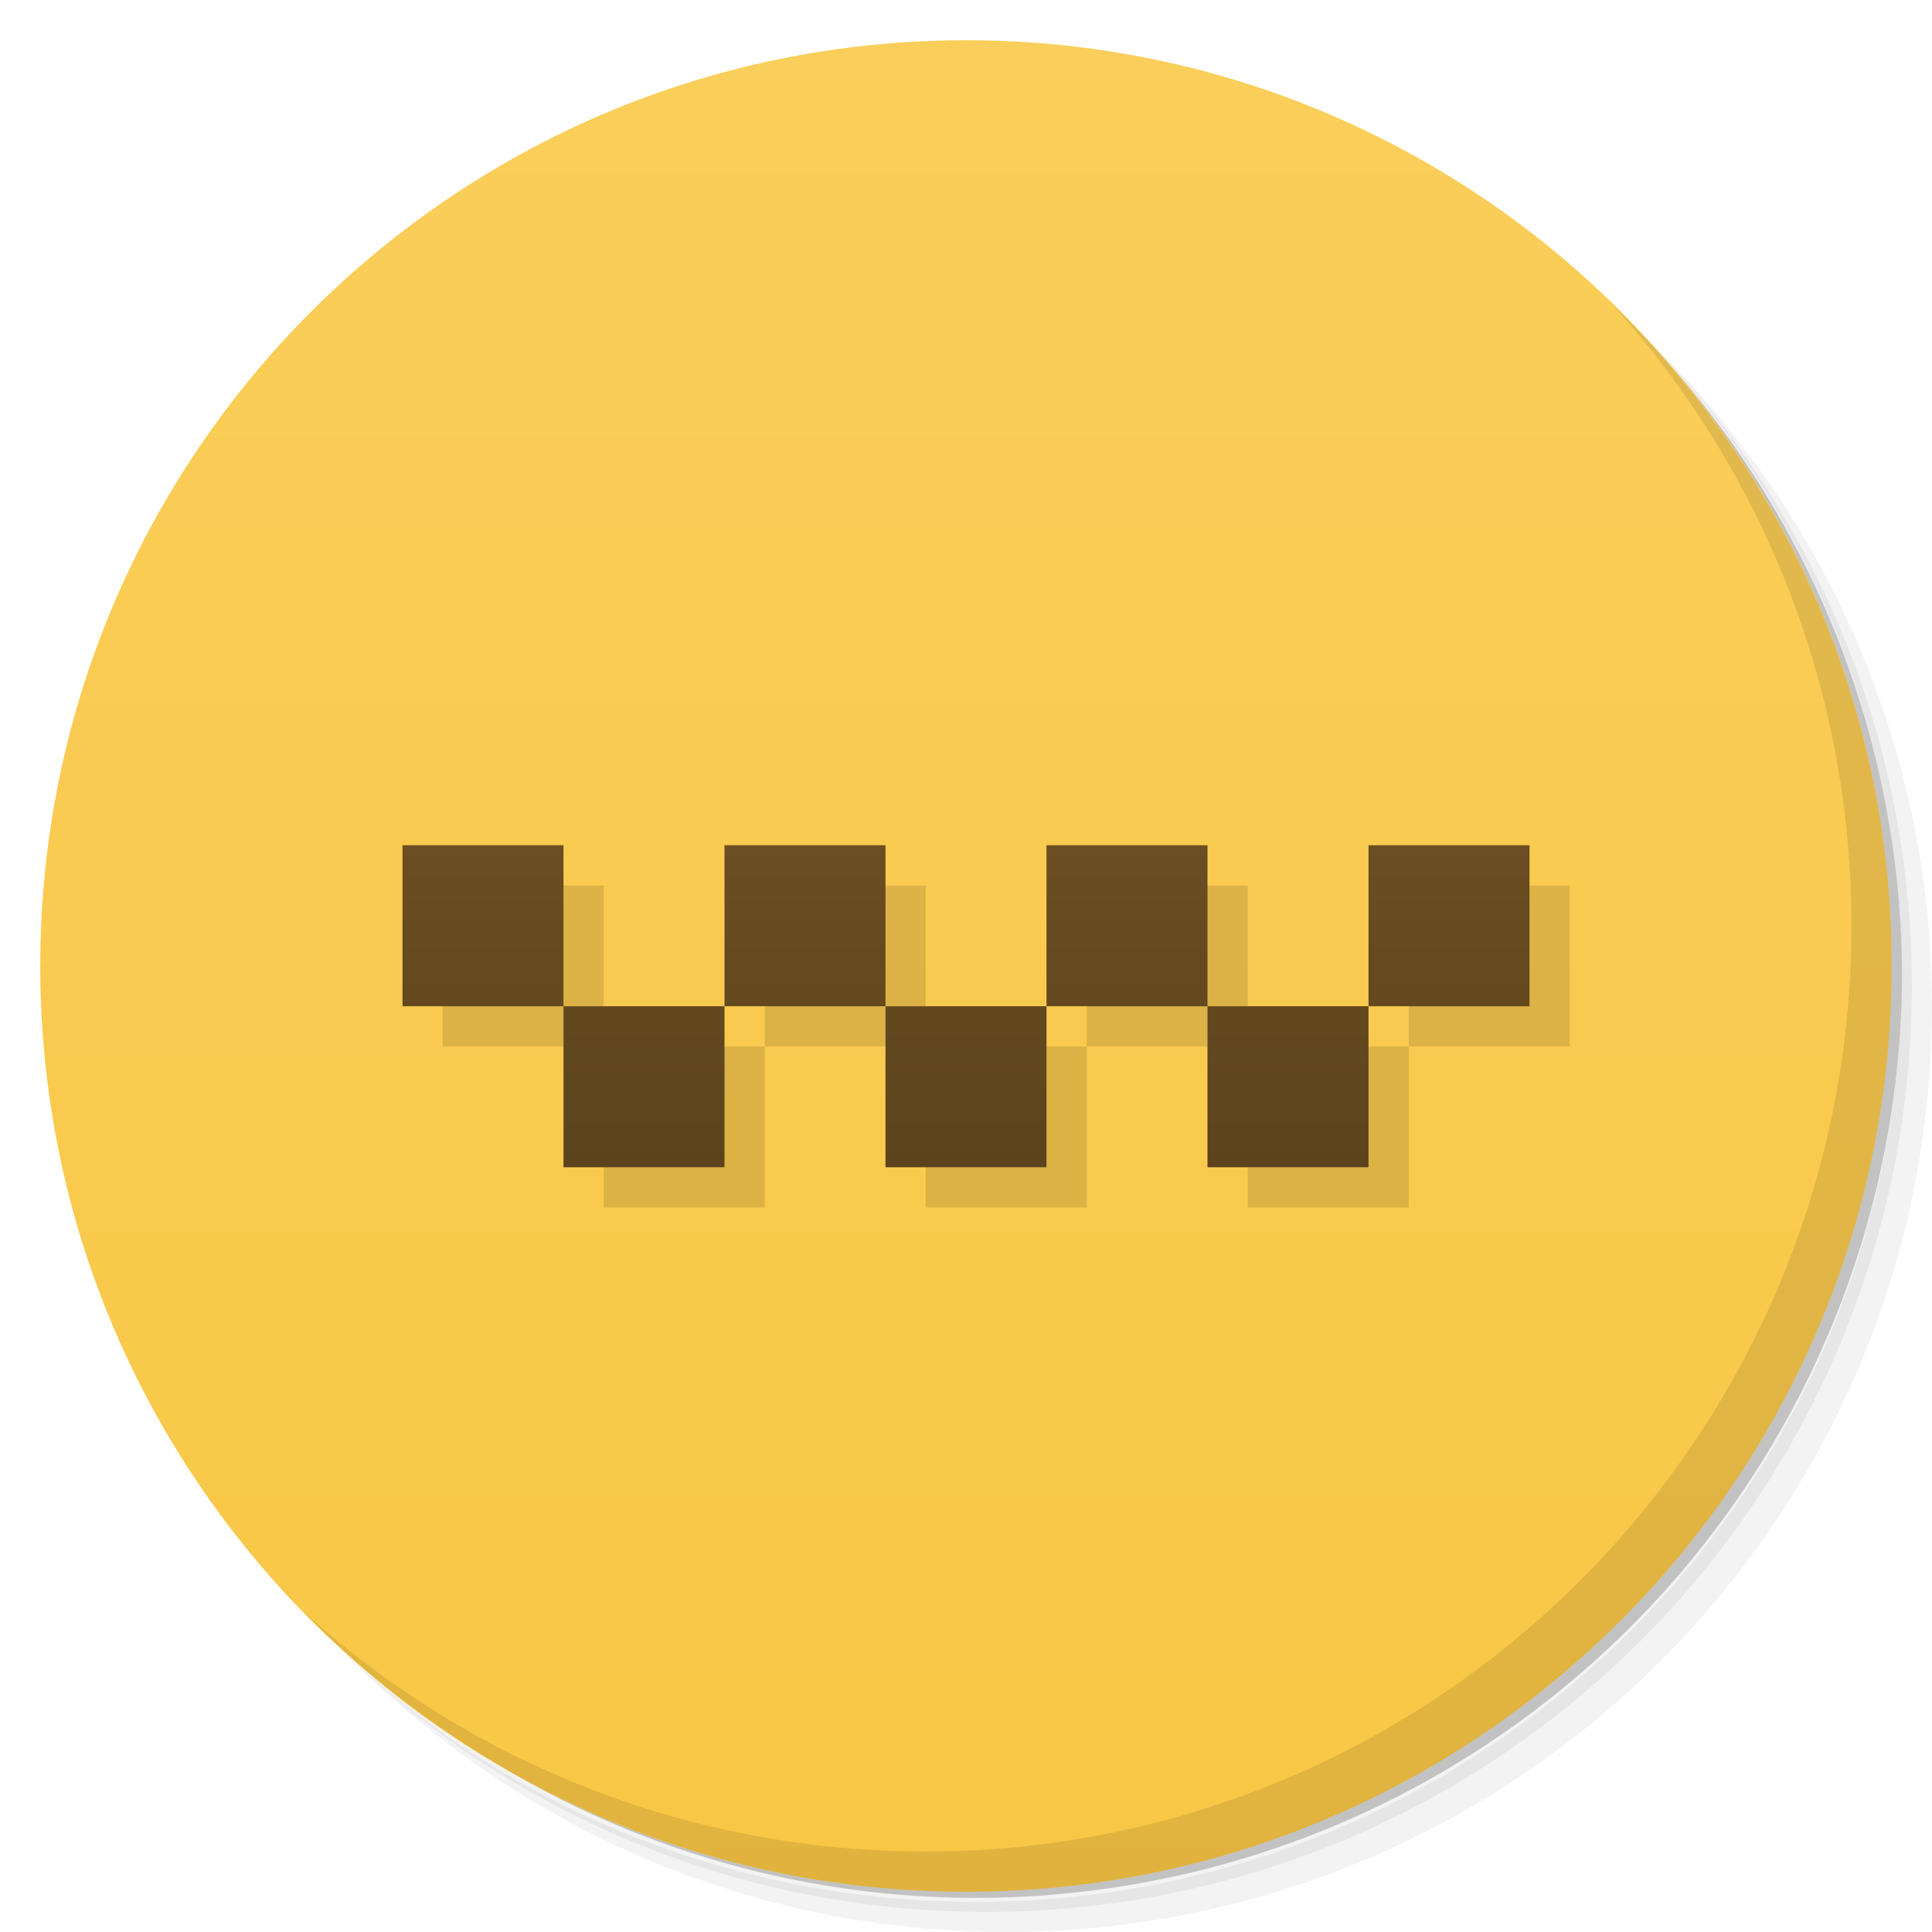
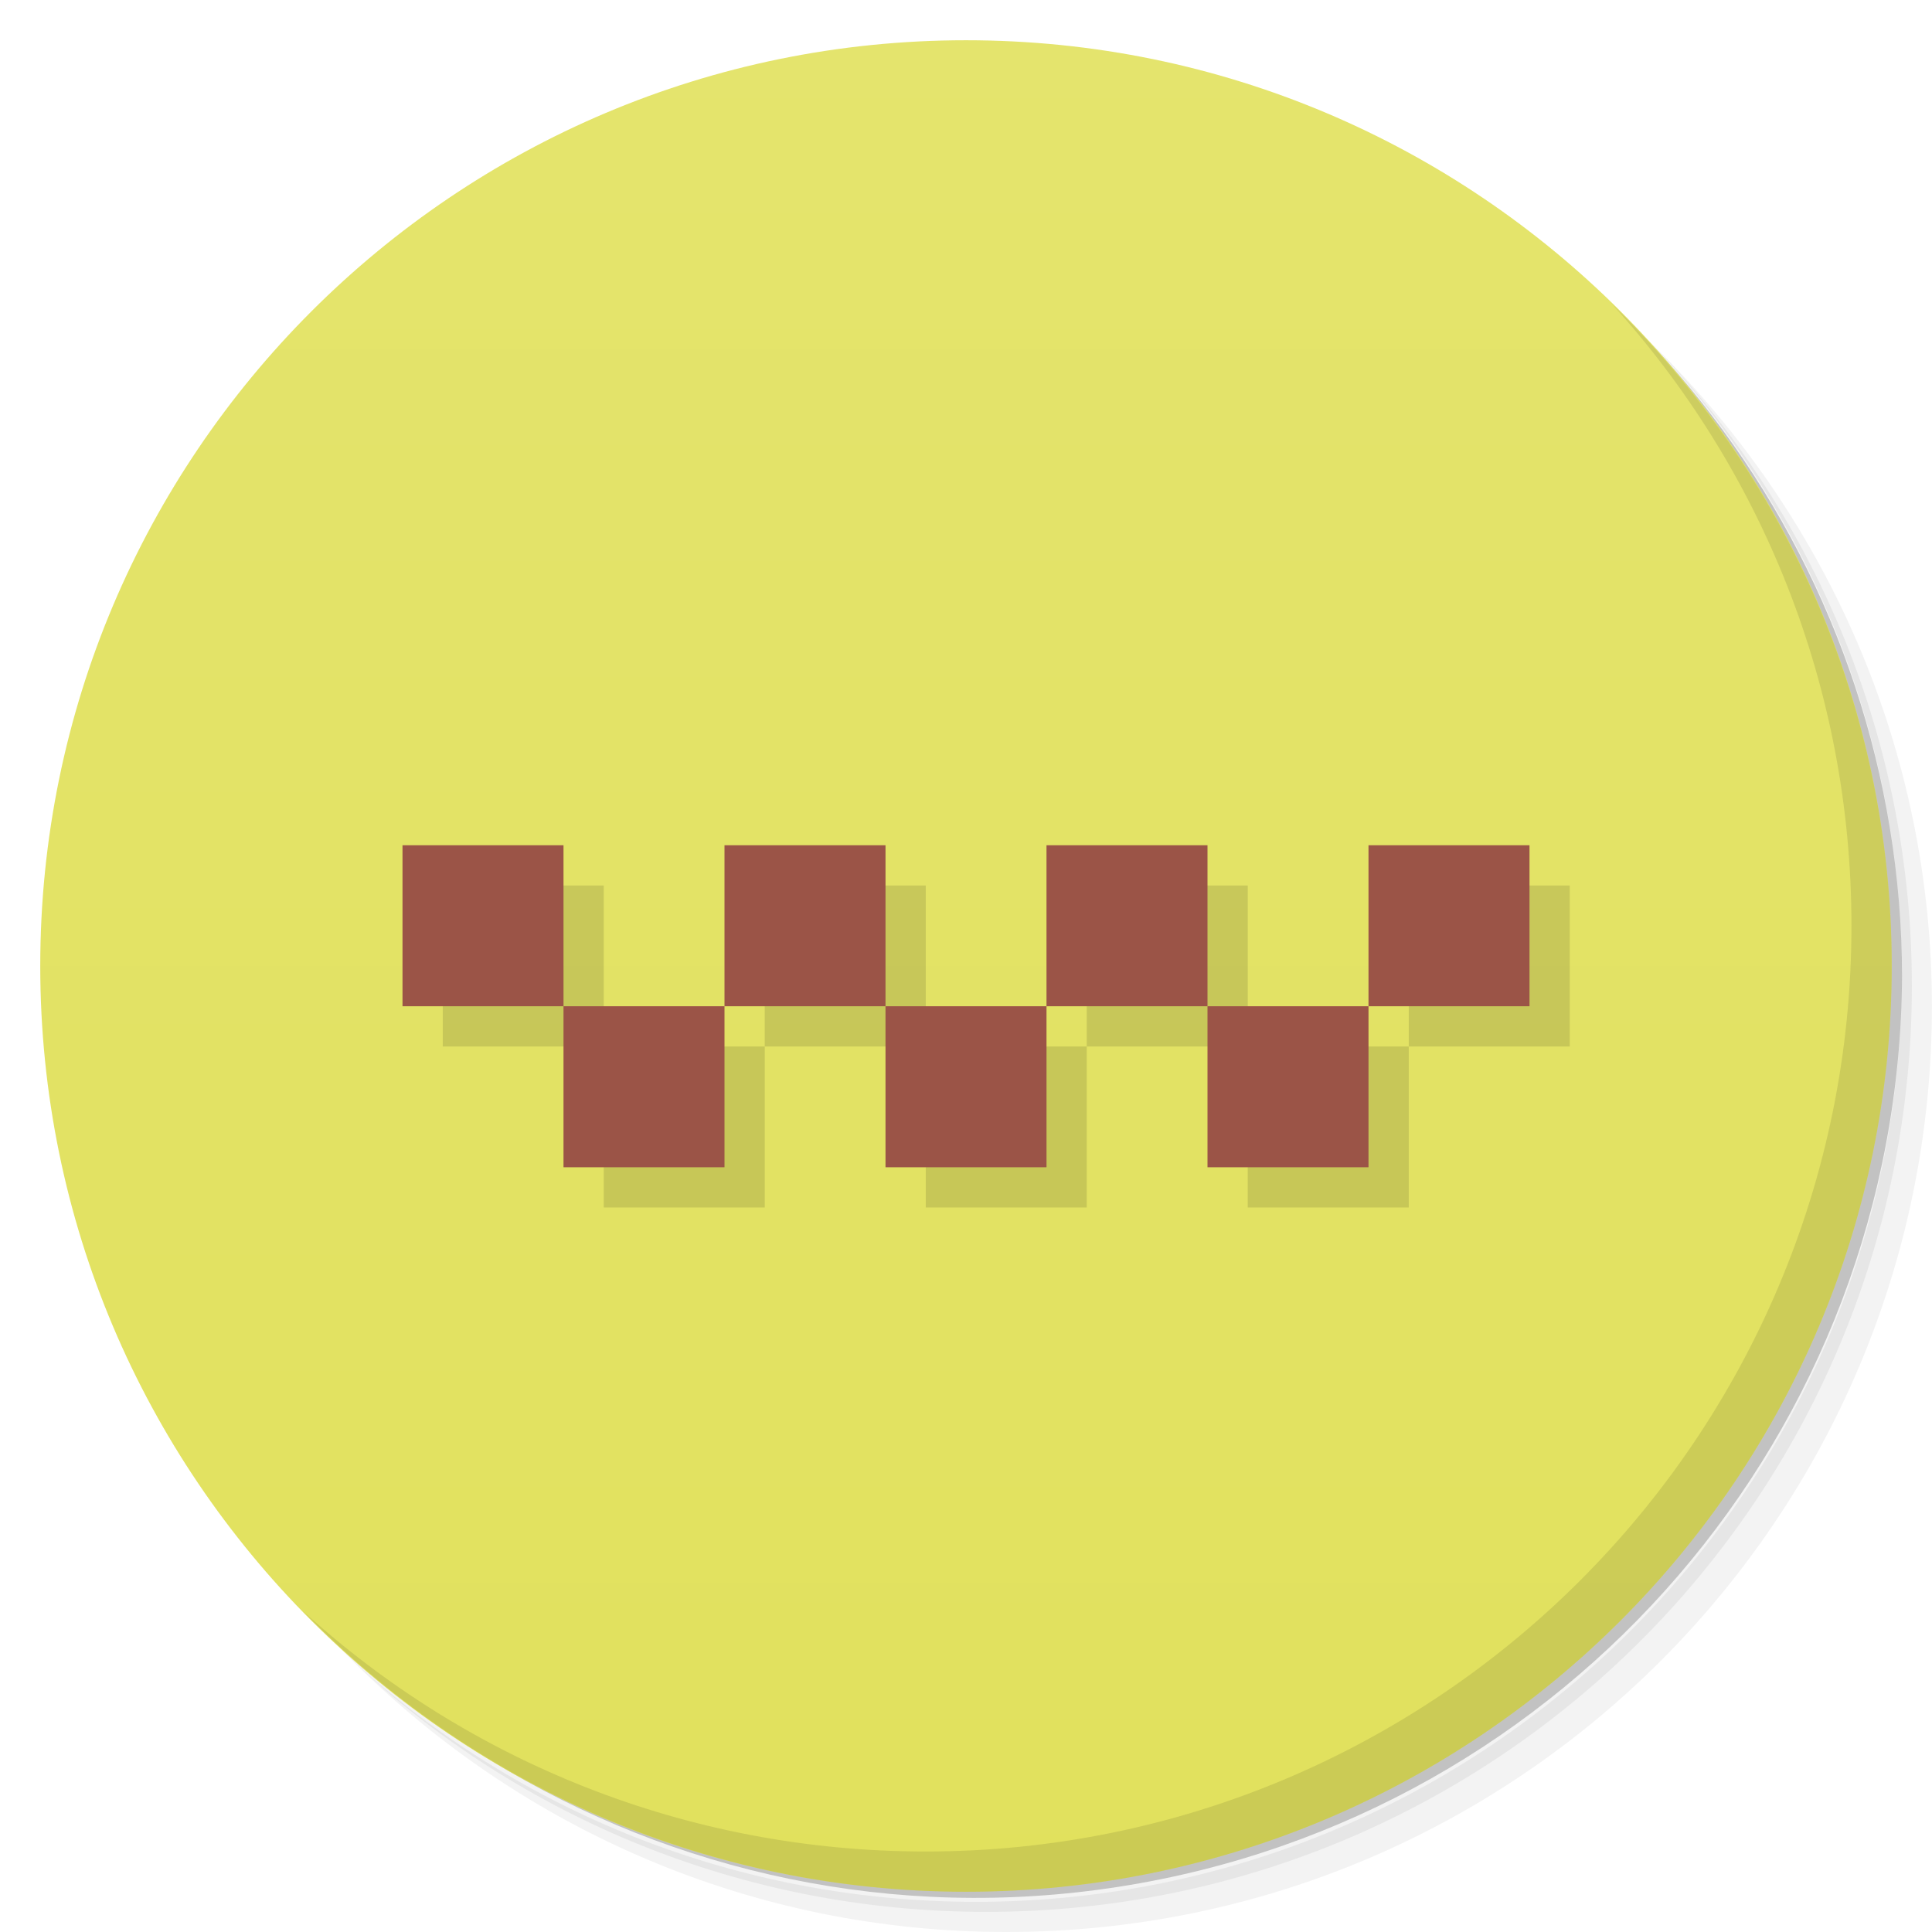
- <svg xmlns="http://www.w3.org/2000/svg" viewBox="0 0 48 48">
+ <svg xmlns="http://www.w3.org/2000/svg" version="1.1" viewBox="0 0 48 48">
  <defs>
-     <linearGradient id="linearGradient3845" y1="47" x2="0" y2="1" gradientUnits="userSpaceOnUse">
-       <stop style="stop-color:#f9c745;stop-opacity:1" />
-       <stop offset="1" style="stop-color:#face5a;stop-opacity:1" />
-     </linearGradient>
-     <linearGradient id="linearGradient3800" y1="28" x2="0" y2="20" gradientUnits="userSpaceOnUse">
-       <stop style="stop-color:#5c431c;stop-opacity:1" />
-       <stop offset="1" style="stop-color:#6b4e21;stop-opacity:1" />
+     <linearGradient id="bg" x2="0" y1="47" y2="1" gradientUnits="userSpaceOnUse">
+       <stop style="stop-color:#e1e15d" offset="0" />
+       <stop style="stop-color:#e4e46d" offset="1" />
    </linearGradient>
  </defs>
-   <g>
-     <path d="m 36.31 5 c 5.859 4.062 9.688 10.831 9.688 18.5 c 0 12.426 -10.07 22.5 -22.5 22.5 c -7.669 0 -14.438 -3.828 -18.5 -9.688 c 1.037 1.822 2.306 3.499 3.781 4.969 c 4.085 3.712 9.514 5.969 15.469 5.969 c 12.703 0 23 -10.298 23 -23 c 0 -5.954 -2.256 -11.384 -5.969 -15.469 c -1.469 -1.475 -3.147 -2.744 -4.969 -3.781 z m 4.969 3.781 c 3.854 4.113 6.219 9.637 6.219 15.719 c 0 12.703 -10.297 23 -23 23 c -6.081 0 -11.606 -2.364 -15.719 -6.219 c 4.16 4.144 9.883 6.719 16.219 6.719 c 12.703 0 23 -10.298 23 -23 c 0 -6.335 -2.575 -12.06 -6.719 -16.219 z" style="opacity:0.05" />
-     <path d="m 41.28 8.781 c 3.712 4.085 5.969 9.514 5.969 15.469 c 0 12.703 -10.297 23 -23 23 c -5.954 0 -11.384 -2.256 -15.469 -5.969 c 4.113 3.854 9.637 6.219 15.719 6.219 c 12.703 0 23 -10.298 23 -23 c 0 -6.081 -2.364 -11.606 -6.219 -15.719 z" style="opacity:0.1" />
-     <path d="m 31.25 2.375 c 8.615 3.154 14.75 11.417 14.75 21.13 c 0 12.426 -10.07 22.5 -22.5 22.5 c -9.708 0 -17.971 -6.135 -21.12 -14.75 a 23 23 0 0 0 44.875 -7 a 23 23 0 0 0 -16 -21.875 z" style="opacity:0.2" />
-   </g>
-   <g>
-     <path d="m 24 1 c 12.703 0 23 10.297 23 23 c 0 12.703 -10.297 23 -23 23 -12.703 0 -23 -10.297 -23 -23 0 -12.703 10.297 -23 23 -23 z" style="fill:url(#linearGradient3845);fill-opacity:1" />
-   </g>
-   <g>
-     <path d="m 40.03 7.531 c 3.712 4.084 5.969 9.514 5.969 15.469 0 12.703 -10.297 23 -23 23 c -5.954 0 -11.384 -2.256 -15.469 -5.969 4.178 4.291 10.01 6.969 16.469 6.969 c 12.703 0 23 -10.298 23 -23 0 -6.462 -2.677 -12.291 -6.969 -16.469 z" style="opacity:0.1" />
-   </g>
-   <g transform="translate(5,1)">
-     <path d="m 6 21 0 4 4 0 0 -4 -4 0 z m 4 4 0 4 4 0 0 -4 -4 0 z m 4 0 4 0 0 -4 -4 0 0 4 z m 4 0 0 4 4 0 0 -4 -4 0 z m 4 0 4 0 0 -4 -4 0 0 4 z m 4 0 0 4 4 0 0 -4 -4 0 z m 4 0 4 0 0 -4 -4 0 0 4 z" style="fill:#000;fill-opacity:0.12;stroke:none;fill-rule:nonzero" />
-     <path d="m 10 20 0 4 4 0 0 -4 -4 0 z m 4 4 0 4 4 0 0 -4 -4 0 z m 4 0 4 0 0 -4 -4 0 0 4 z m 4 0 0 4 4 0 0 -4 -4 0 z m 4 0 4 0 0 -4 -4 0 0 4 z m 4 0 0 4 4 0 0 -4 -4 0 z m 4 0 4 0 0 -4 -4 0 0 4 z" transform="translate(-5,0)" style="fill:url(#linearGradient3800);fill-opacity:1;stroke:none;fill-rule:nonzero" />
-   </g>
+   <path d="m36.31 5c5.859 4.062 9.688 10.831 9.688 18.5 0 12.426-10.07 22.5-22.5 22.5-7.669 0-14.438-3.828-18.5-9.688 1.037 1.822 2.306 3.499 3.781 4.969 4.085 3.712 9.514 5.969 15.469 5.969 12.703 0 23-10.298 23-23 0-5.954-2.256-11.384-5.969-15.469-1.469-1.475-3.147-2.744-4.969-3.781zm4.969 3.781c3.854 4.113 6.219 9.637 6.219 15.719 0 12.703-10.297 23-23 23-6.081 0-11.606-2.364-15.719-6.219 4.16 4.144 9.883 6.719 16.219 6.719 12.703 0 23-10.298 23-23 0-6.335-2.575-12.06-6.719-16.219z" style="opacity:.05" />
+   <path d="m41.28 8.781c3.712 4.085 5.969 9.514 5.969 15.469 0 12.703-10.297 23-23 23-5.954 0-11.384-2.256-15.469-5.969 4.113 3.854 9.637 6.219 15.719 6.219 12.703 0 23-10.298 23-23 0-6.081-2.364-11.606-6.219-15.719z" style="opacity:.1" />
+   <path d="m31.25 2.375c8.615 3.154 14.75 11.417 14.75 21.13 0 12.426-10.07 22.5-22.5 22.5-9.708 0-17.971-6.135-21.12-14.75a23 23 0 0 0 44.875-7 23 23 0 0 0-16-21.875z" style="opacity:.2" />
+   <path d="m24 1c12.703 0 23 10.297 23 23s-10.297 23-23 23-23-10.297-23-23 10.297-23 23-23z" style="fill:url(#bg)" />
+   <path d="m40.03 7.531c3.712 4.084 5.969 9.514 5.969 15.469 0 12.703-10.297 23-23 23-5.954 0-11.384-2.256-15.469-5.969 4.178 4.291 10.01 6.969 16.469 6.969 12.703 0 23-10.298 23-23 0-6.462-2.677-12.291-6.969-16.469z" style="opacity:.1" />
+   <path d="m11 22v4h4v-4zm4 4v4h4v-4zm4 0h4v-4h-4zm4 0v4h4v-4zm4 0h4v-4h-4zm4 0v4h4v-4zm4 0h4v-4h-4z" style="fill-opacity:.12" />
+   <path d="m10 21v4h4v-4zm4 4v4h4v-4zm4 0h4v-4h-4zm4 0v4h4v-4zm4 0h4v-4h-4zm4 0v4h4v-4zm4 0h4v-4h-4z" style="fill:#9b5447" />
</svg>
